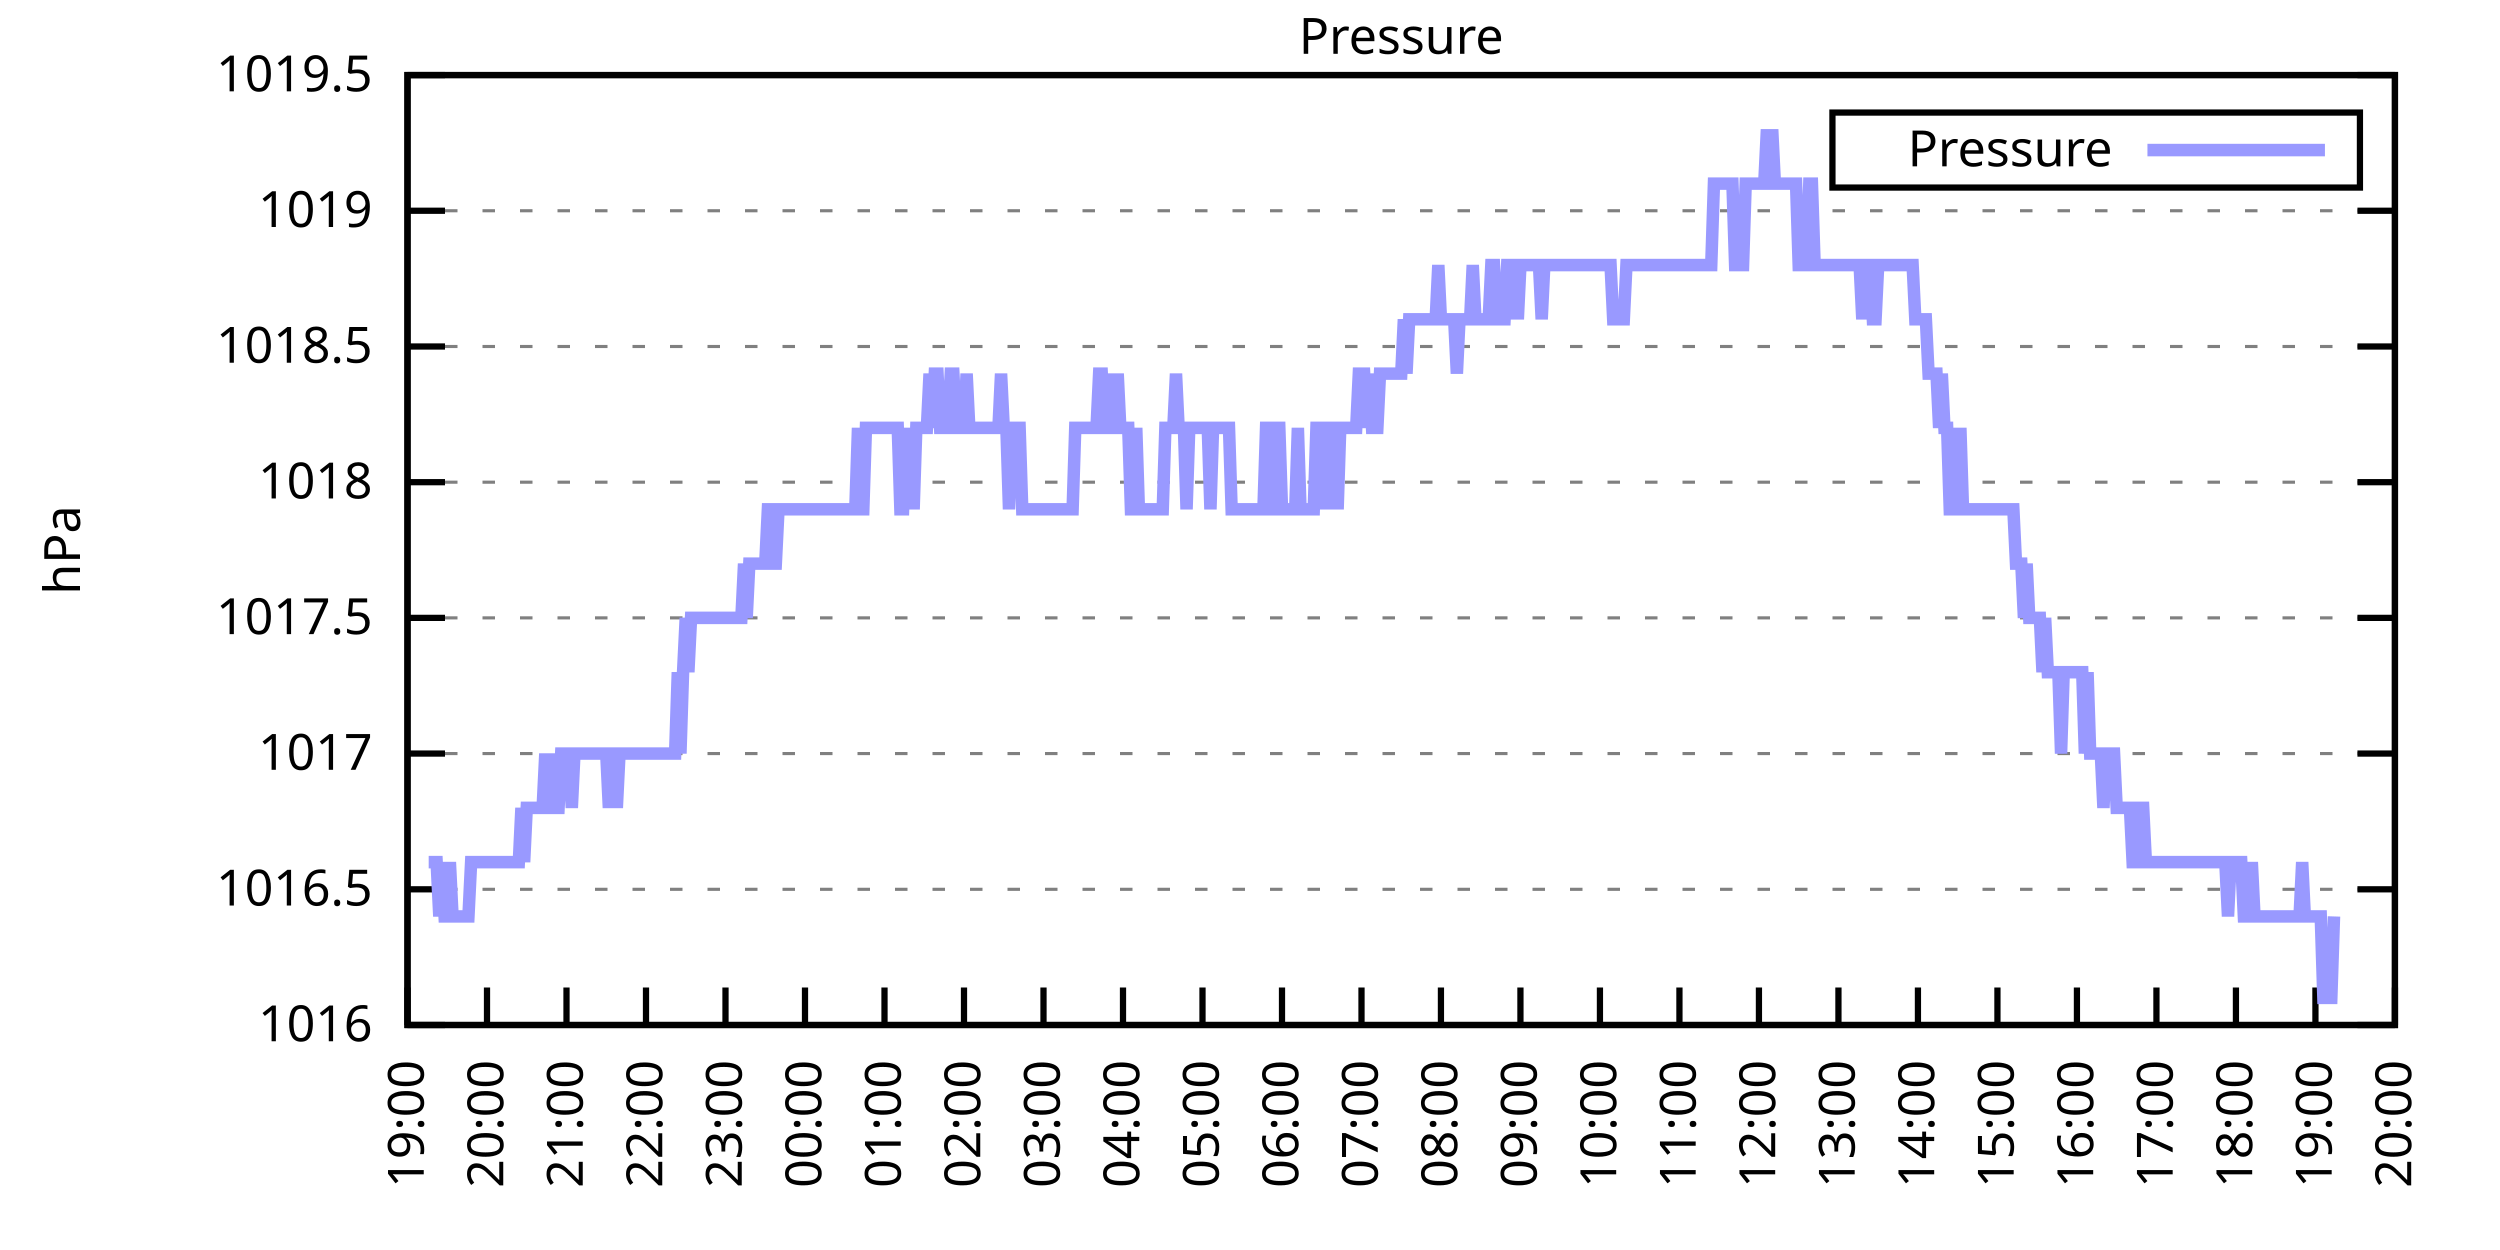
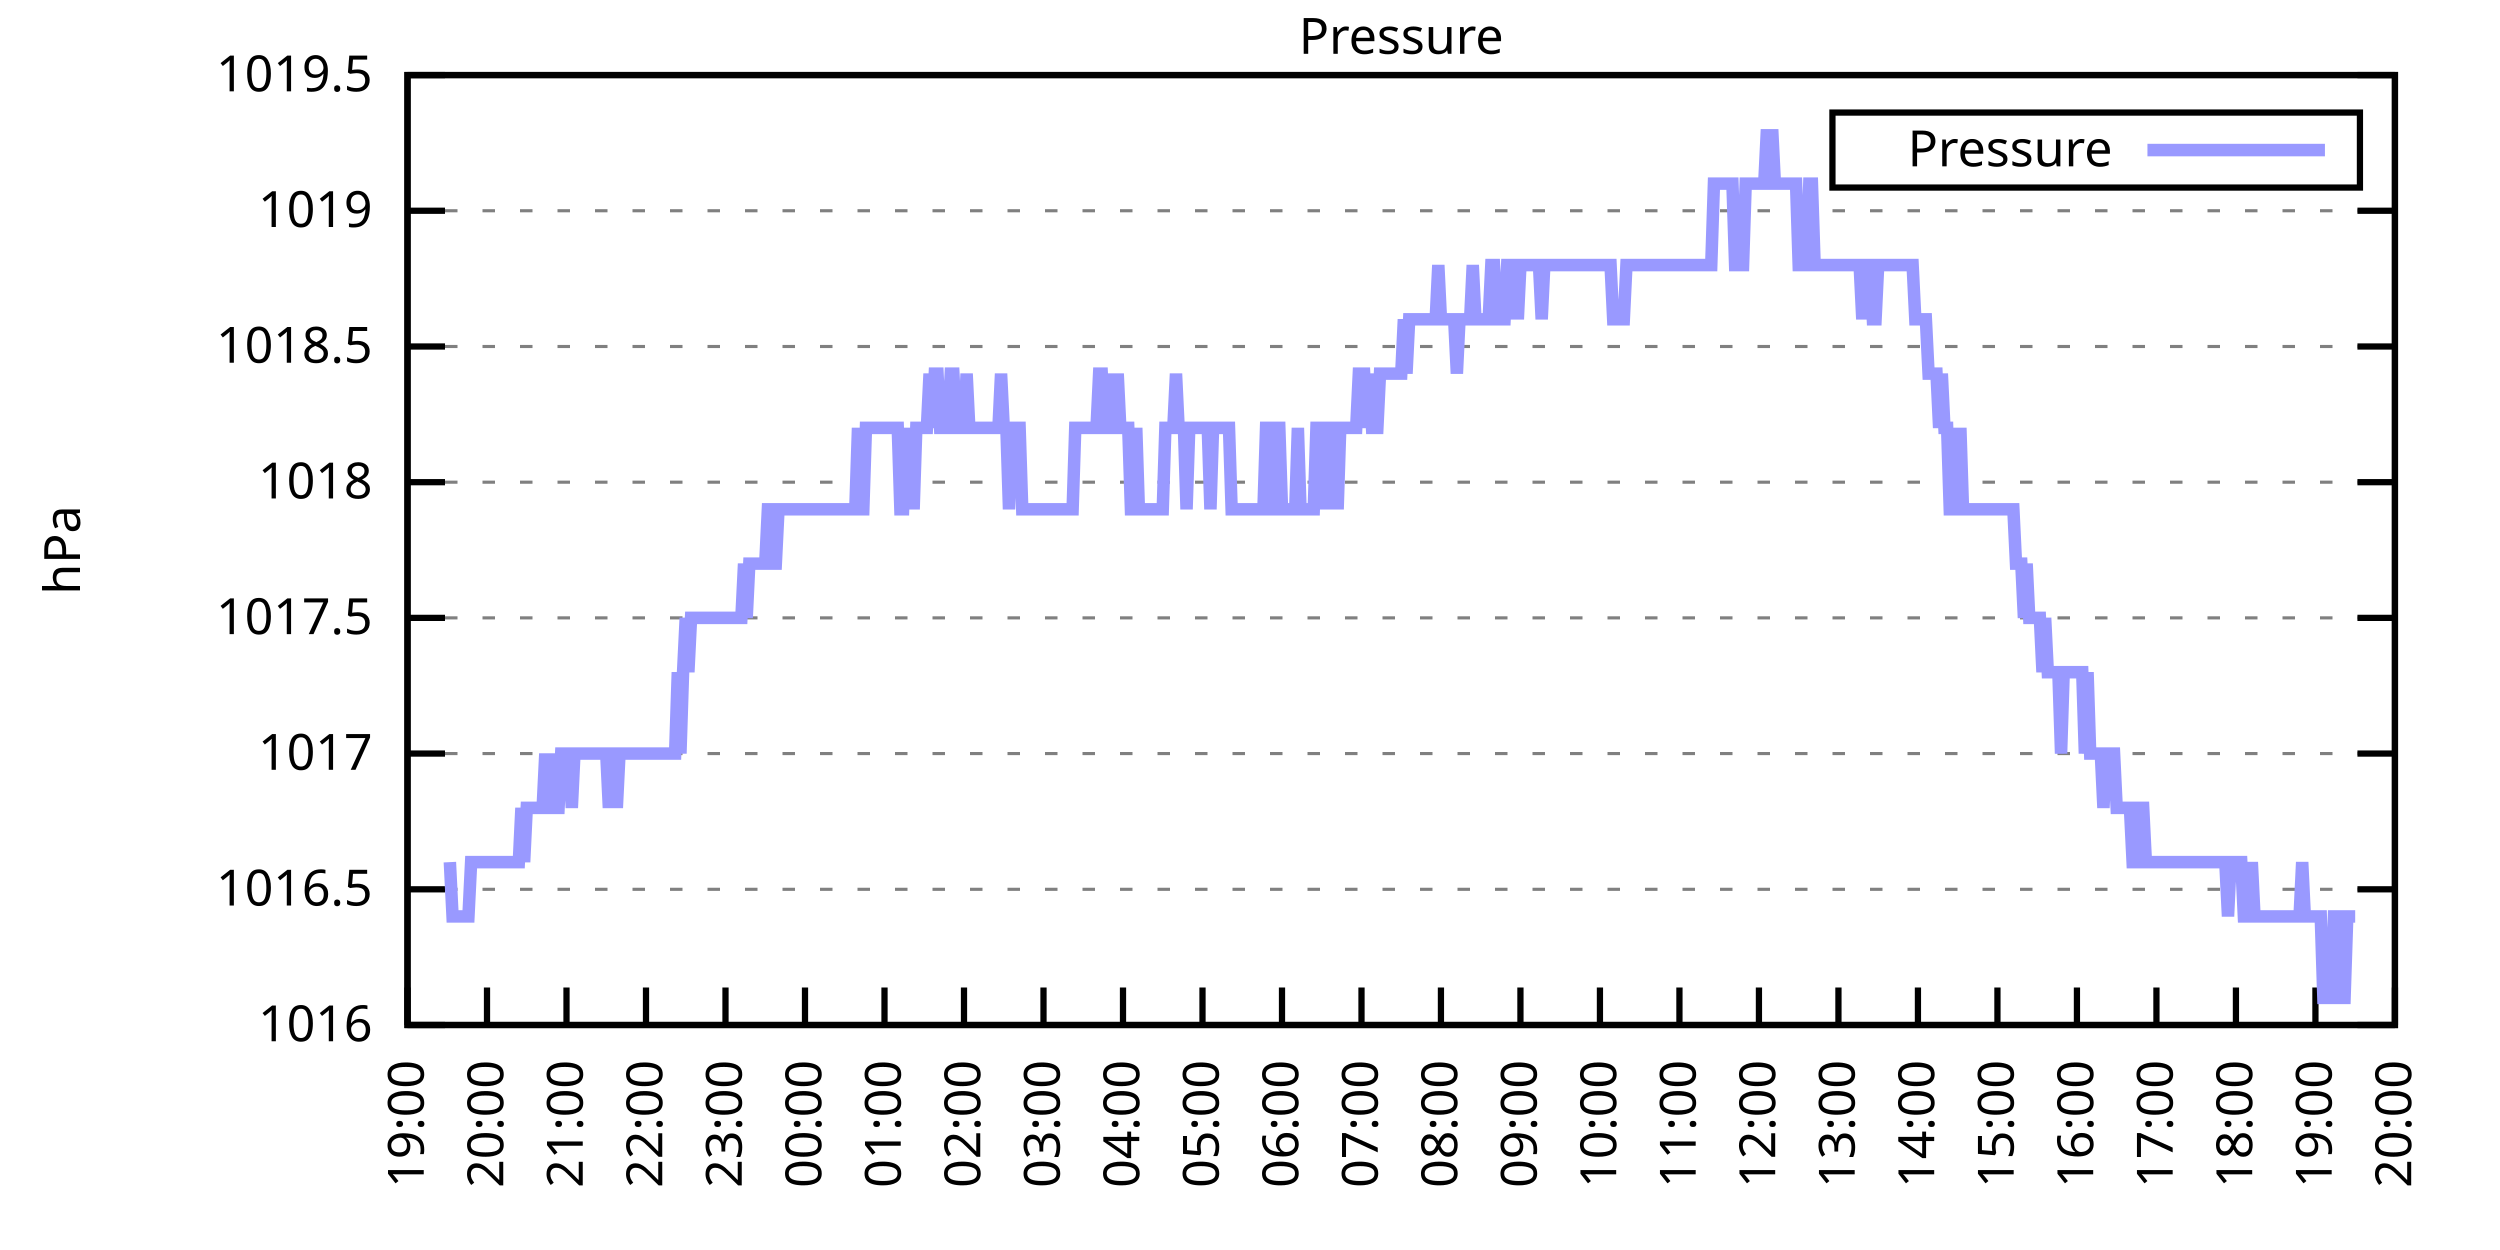
<svg xmlns="http://www.w3.org/2000/svg" xmlns:xlink="http://www.w3.org/1999/xlink" width="400" height="200" viewBox="0 0 400 200">
  <g id="gnuplot_canvas">
    <rect x="0" y="0" width="400" height="200" fill="none" />
    <defs>
      <circle id="gpDot" r="0.5" stroke-width="0.5" stroke="currentColor" />
      <path id="gpPt0" stroke-width="0.333" stroke="currentColor" d="M-1,0 h2 M0,-1 v2" />
      <path id="gpPt1" stroke-width="0.333" stroke="currentColor" d="M-1,-1 L1,1 M1,-1 L-1,1" />
      <path id="gpPt2" stroke-width="0.333" stroke="currentColor" d="M-1,0 L1,0 M0,-1 L0,1 M-1,-1 L1,1 M-1,1 L1,-1" />
      <rect id="gpPt3" stroke-width="0.333" stroke="currentColor" x="-1" y="-1" width="2" height="2" />
      <rect id="gpPt4" stroke-width="0.333" stroke="currentColor" fill="currentColor" x="-1" y="-1" width="2" height="2" />
      <circle id="gpPt5" stroke-width="0.333" stroke="currentColor" cx="0" cy="0" r="1" />
      <use xlink:href="#gpPt5" id="gpPt6" fill="currentColor" stroke="none" />
      <path id="gpPt7" stroke-width="0.333" stroke="currentColor" d="M0,-1.33 L-1.33,0.67 L1.33,0.67 z" />
      <use xlink:href="#gpPt7" id="gpPt8" fill="currentColor" stroke="none" />
      <use xlink:href="#gpPt7" id="gpPt9" stroke="currentColor" transform="rotate(180)" />
      <use xlink:href="#gpPt9" id="gpPt10" fill="currentColor" stroke="none" />
      <use xlink:href="#gpPt3" id="gpPt11" stroke="currentColor" transform="rotate(45)" />
      <use xlink:href="#gpPt11" id="gpPt12" fill="currentColor" stroke="none" />
      <path id="gpPt13" stroke-width="0.333" stroke="currentColor" d="M0,1.330 L1.265,0.411 L0.782,-1.067 L-0.782,-1.076 L-1.265,0.411 z" />
      <use xlink:href="#gpPt13" id="gpPt14" fill="currentColor" stroke="none" />
      <filter id="textbox" filterUnits="objectBoundingBox" x="0" y="0" height="1" width="1">
        <feFlood flood-color="white" flood-opacity="1" result="bgnd" />
        <feComposite in="SourceGraphic" in2="bgnd" operator="atop" />
      </filter>
      <filter id="greybox" filterUnits="objectBoundingBox" x="0" y="0" height="1" width="1">
        <feFlood flood-color="lightgrey" flood-opacity="1" result="grey" />
        <feComposite in="SourceGraphic" in2="grey" operator="atop" />
      </filter>
    </defs>
    <g fill="none" color="white" stroke="currentColor" stroke-width="1.00" stroke-linecap="butt" stroke-linejoin="miter">
</g>
    <g fill="none" color="black" stroke="currentColor" stroke-width="1.00" stroke-linecap="butt" stroke-linejoin="miter">
      <g stroke="none" shape-rendering="crispEdges">
        <polygon fill="rgb(255, 255, 255)" points="65.20,164.00 383.18,164.00 383.18,12.02 65.20,12.02 " />
      </g>
    </g>
    <g fill="none" color="black" stroke="currentColor" stroke-width="1.00" stroke-linecap="butt" stroke-linejoin="miter">
</g>
    <g fill="none" color="black" stroke="black" stroke-width="0.50" stroke-linecap="butt" stroke-linejoin="miter">
</g>
    <g fill="none" color="gray" stroke="currentColor" stroke-width="0.50" stroke-linecap="butt" stroke-linejoin="miter">
      <path stroke="gray" stroke-dasharray="2,4" class="gridline" d="M65.20,164.00 L383.19,164.00  " />
    </g>
    <g fill="none" color="gray" stroke="gray" stroke-width="1.00" stroke-linecap="butt" stroke-linejoin="miter">
</g>
    <g fill="none" color="black" stroke="currentColor" stroke-width="1.00" stroke-linecap="butt" stroke-linejoin="miter">
      <path stroke="black" d="M65.20,164.00 L71.20,164.00 M383.19,164.00 L377.19,164.00  " />
      <g transform="translate(59.60,166.60)" stroke="none" fill="black" font-family="Sans" font-size="8.00" text-anchor="end">
        <text>
          <tspan font-family="Sans"> 1016</tspan>
        </text>
      </g>
    </g>
    <g fill="none" color="black" stroke="currentColor" stroke-width="1.00" stroke-linecap="butt" stroke-linejoin="miter">
</g>
    <g fill="none" color="black" stroke="black" stroke-width="0.50" stroke-linecap="butt" stroke-linejoin="miter">
</g>
    <g fill="none" color="gray" stroke="currentColor" stroke-width="0.50" stroke-linecap="butt" stroke-linejoin="miter">
      <path stroke="gray" stroke-dasharray="2,4" class="gridline" d="M65.20,142.29 L383.19,142.29  " />
    </g>
    <g fill="none" color="gray" stroke="gray" stroke-width="1.00" stroke-linecap="butt" stroke-linejoin="miter">
</g>
    <g fill="none" color="black" stroke="currentColor" stroke-width="1.00" stroke-linecap="butt" stroke-linejoin="miter">
      <path stroke="black" d="M65.20,142.29 L71.20,142.29 M383.19,142.29 L377.19,142.29  " />
      <g transform="translate(59.60,144.89)" stroke="none" fill="black" font-family="Sans" font-size="8.00" text-anchor="end">
        <text>
          <tspan font-family="Sans"> 1016.5</tspan>
        </text>
      </g>
    </g>
    <g fill="none" color="black" stroke="currentColor" stroke-width="1.00" stroke-linecap="butt" stroke-linejoin="miter">
</g>
    <g fill="none" color="black" stroke="black" stroke-width="0.50" stroke-linecap="butt" stroke-linejoin="miter">
</g>
    <g fill="none" color="gray" stroke="currentColor" stroke-width="0.50" stroke-linecap="butt" stroke-linejoin="miter">
      <path stroke="gray" stroke-dasharray="2,4" class="gridline" d="M65.20,120.57 L383.19,120.57  " />
    </g>
    <g fill="none" color="gray" stroke="gray" stroke-width="1.00" stroke-linecap="butt" stroke-linejoin="miter">
</g>
    <g fill="none" color="black" stroke="currentColor" stroke-width="1.00" stroke-linecap="butt" stroke-linejoin="miter">
      <path stroke="black" d="M65.20,120.57 L71.20,120.57 M383.19,120.57 L377.19,120.57  " />
      <g transform="translate(59.60,123.17)" stroke="none" fill="black" font-family="Sans" font-size="8.00" text-anchor="end">
        <text>
          <tspan font-family="Sans"> 1017</tspan>
        </text>
      </g>
    </g>
    <g fill="none" color="black" stroke="currentColor" stroke-width="1.00" stroke-linecap="butt" stroke-linejoin="miter">
</g>
    <g fill="none" color="black" stroke="black" stroke-width="0.50" stroke-linecap="butt" stroke-linejoin="miter">
</g>
    <g fill="none" color="gray" stroke="currentColor" stroke-width="0.50" stroke-linecap="butt" stroke-linejoin="miter">
      <path stroke="gray" stroke-dasharray="2,4" class="gridline" d="M65.20,98.86 L383.19,98.86  " />
    </g>
    <g fill="none" color="gray" stroke="gray" stroke-width="1.00" stroke-linecap="butt" stroke-linejoin="miter">
</g>
    <g fill="none" color="black" stroke="currentColor" stroke-width="1.00" stroke-linecap="butt" stroke-linejoin="miter">
      <path stroke="black" d="M65.20,98.86 L71.20,98.86 M383.19,98.86 L377.19,98.86  " />
      <g transform="translate(59.60,101.46)" stroke="none" fill="black" font-family="Sans" font-size="8.00" text-anchor="end">
        <text>
          <tspan font-family="Sans"> 1017.5</tspan>
        </text>
      </g>
    </g>
    <g fill="none" color="black" stroke="currentColor" stroke-width="1.00" stroke-linecap="butt" stroke-linejoin="miter">
</g>
    <g fill="none" color="black" stroke="black" stroke-width="0.50" stroke-linecap="butt" stroke-linejoin="miter">
</g>
    <g fill="none" color="gray" stroke="currentColor" stroke-width="0.50" stroke-linecap="butt" stroke-linejoin="miter">
      <path stroke="gray" stroke-dasharray="2,4" class="gridline" d="M65.20,77.15 L383.19,77.15  " />
    </g>
    <g fill="none" color="gray" stroke="gray" stroke-width="1.00" stroke-linecap="butt" stroke-linejoin="miter">
</g>
    <g fill="none" color="black" stroke="currentColor" stroke-width="1.00" stroke-linecap="butt" stroke-linejoin="miter">
      <path stroke="black" d="M65.20,77.15 L71.20,77.15 M383.19,77.15 L377.19,77.15  " />
      <g transform="translate(59.60,79.75)" stroke="none" fill="black" font-family="Sans" font-size="8.00" text-anchor="end">
        <text>
          <tspan font-family="Sans"> 1018</tspan>
        </text>
      </g>
    </g>
    <g fill="none" color="black" stroke="currentColor" stroke-width="1.00" stroke-linecap="butt" stroke-linejoin="miter">
</g>
    <g fill="none" color="black" stroke="black" stroke-width="0.50" stroke-linecap="butt" stroke-linejoin="miter">
</g>
    <g fill="none" color="gray" stroke="currentColor" stroke-width="0.50" stroke-linecap="butt" stroke-linejoin="miter">
      <path stroke="gray" stroke-dasharray="2,4" class="gridline" d="M65.20,55.44 L383.19,55.44  " />
    </g>
    <g fill="none" color="gray" stroke="gray" stroke-width="1.00" stroke-linecap="butt" stroke-linejoin="miter">
</g>
    <g fill="none" color="black" stroke="currentColor" stroke-width="1.00" stroke-linecap="butt" stroke-linejoin="miter">
      <path stroke="black" d="M65.20,55.44 L71.20,55.44 M383.19,55.44 L377.19,55.44  " />
      <g transform="translate(59.60,58.04)" stroke="none" fill="black" font-family="Sans" font-size="8.00" text-anchor="end">
        <text>
          <tspan font-family="Sans"> 1018.5</tspan>
        </text>
      </g>
    </g>
    <g fill="none" color="black" stroke="currentColor" stroke-width="1.00" stroke-linecap="butt" stroke-linejoin="miter">
</g>
    <g fill="none" color="black" stroke="black" stroke-width="0.50" stroke-linecap="butt" stroke-linejoin="miter">
</g>
    <g fill="none" color="gray" stroke="currentColor" stroke-width="0.50" stroke-linecap="butt" stroke-linejoin="miter">
      <path stroke="gray" stroke-dasharray="2,4" class="gridline" d="M65.20,33.72 L383.19,33.72  " />
    </g>
    <g fill="none" color="gray" stroke="gray" stroke-width="1.00" stroke-linecap="butt" stroke-linejoin="miter">
</g>
    <g fill="none" color="black" stroke="currentColor" stroke-width="1.00" stroke-linecap="butt" stroke-linejoin="miter">
      <path stroke="black" d="M65.20,33.72 L71.20,33.72 M383.19,33.72 L377.19,33.72  " />
      <g transform="translate(59.60,36.32)" stroke="none" fill="black" font-family="Sans" font-size="8.00" text-anchor="end">
        <text>
          <tspan font-family="Sans"> 1019</tspan>
        </text>
      </g>
    </g>
    <g fill="none" color="black" stroke="currentColor" stroke-width="1.00" stroke-linecap="butt" stroke-linejoin="miter">
</g>
    <g fill="none" color="black" stroke="black" stroke-width="0.50" stroke-linecap="butt" stroke-linejoin="miter">
</g>
    <g fill="none" color="gray" stroke="currentColor" stroke-width="0.50" stroke-linecap="butt" stroke-linejoin="miter">
      <path stroke="gray" stroke-dasharray="2,4" class="gridline" d="M65.20,12.01 L383.19,12.01  " />
    </g>
    <g fill="none" color="gray" stroke="gray" stroke-width="1.00" stroke-linecap="butt" stroke-linejoin="miter">
</g>
    <g fill="none" color="black" stroke="currentColor" stroke-width="1.00" stroke-linecap="butt" stroke-linejoin="miter">
      <path stroke="black" d="M65.20,12.01 L71.20,12.01 M383.19,12.01 L377.19,12.01  " />
      <g transform="translate(59.60,14.61)" stroke="none" fill="black" font-family="Sans" font-size="8.00" text-anchor="end">
        <text>
          <tspan font-family="Sans"> 1019.5</tspan>
        </text>
      </g>
    </g>
    <g fill="none" color="black" stroke="currentColor" stroke-width="1.00" stroke-linecap="butt" stroke-linejoin="miter">
      <path stroke="black" d="M65.20,164.00 L65.20,158.00  " />
      <g transform="translate(67.80,169.60) rotate(270.00)" stroke="none" fill="black" font-family="Sans" font-size="8.00" text-anchor="end">
        <text>
          <tspan font-family="Sans">19:00</tspan>
        </text>
      </g>
    </g>
    <g fill="none" color="black" stroke="currentColor" stroke-width="1.00" stroke-linecap="butt" stroke-linejoin="miter">
      <path stroke="black" d="M77.92,164.00 L77.92,158.00  " />
      <g transform="translate(80.52,169.60) rotate(270.00)" stroke="none" fill="black" font-family="Sans" font-size="8.00" text-anchor="end">
        <text>
          <tspan font-family="Sans">20:00</tspan>
        </text>
      </g>
    </g>
    <g fill="none" color="black" stroke="currentColor" stroke-width="1.00" stroke-linecap="butt" stroke-linejoin="miter">
      <path stroke="black" d="M90.64,164.00 L90.64,158.00  " />
      <g transform="translate(93.24,169.60) rotate(270.00)" stroke="none" fill="black" font-family="Sans" font-size="8.00" text-anchor="end">
        <text>
          <tspan font-family="Sans">21:00</tspan>
        </text>
      </g>
    </g>
    <g fill="none" color="black" stroke="currentColor" stroke-width="1.00" stroke-linecap="butt" stroke-linejoin="miter">
      <path stroke="black" d="M103.36,164.00 L103.36,158.00  " />
      <g transform="translate(105.96,169.60) rotate(270.00)" stroke="none" fill="black" font-family="Sans" font-size="8.00" text-anchor="end">
        <text>
          <tspan font-family="Sans">22:00</tspan>
        </text>
      </g>
    </g>
    <g fill="none" color="black" stroke="currentColor" stroke-width="1.00" stroke-linecap="butt" stroke-linejoin="miter">
      <path stroke="black" d="M116.08,164.00 L116.08,158.00  " />
      <g transform="translate(118.68,169.60) rotate(270.00)" stroke="none" fill="black" font-family="Sans" font-size="8.00" text-anchor="end">
        <text>
          <tspan font-family="Sans">23:00</tspan>
        </text>
      </g>
    </g>
    <g fill="none" color="black" stroke="currentColor" stroke-width="1.00" stroke-linecap="butt" stroke-linejoin="miter">
      <path stroke="black" d="M128.80,164.00 L128.80,158.00  " />
      <g transform="translate(131.40,169.60) rotate(270.00)" stroke="none" fill="black" font-family="Sans" font-size="8.00" text-anchor="end">
        <text>
          <tspan font-family="Sans">00:00</tspan>
        </text>
      </g>
    </g>
    <g fill="none" color="black" stroke="currentColor" stroke-width="1.00" stroke-linecap="butt" stroke-linejoin="miter">
      <path stroke="black" d="M141.52,164.00 L141.52,158.00  " />
      <g transform="translate(144.12,169.60) rotate(270.00)" stroke="none" fill="black" font-family="Sans" font-size="8.00" text-anchor="end">
        <text>
          <tspan font-family="Sans">01:00</tspan>
        </text>
      </g>
    </g>
    <g fill="none" color="black" stroke="currentColor" stroke-width="1.00" stroke-linecap="butt" stroke-linejoin="miter">
      <path stroke="black" d="M154.24,164.00 L154.24,158.00  " />
      <g transform="translate(156.84,169.60) rotate(270.00)" stroke="none" fill="black" font-family="Sans" font-size="8.00" text-anchor="end">
        <text>
          <tspan font-family="Sans">02:00</tspan>
        </text>
      </g>
    </g>
    <g fill="none" color="black" stroke="currentColor" stroke-width="1.00" stroke-linecap="butt" stroke-linejoin="miter">
      <path stroke="black" d="M166.96,164.00 L166.96,158.00  " />
      <g transform="translate(169.56,169.60) rotate(270.00)" stroke="none" fill="black" font-family="Sans" font-size="8.00" text-anchor="end">
        <text>
          <tspan font-family="Sans">03:00</tspan>
        </text>
      </g>
    </g>
    <g fill="none" color="black" stroke="currentColor" stroke-width="1.00" stroke-linecap="butt" stroke-linejoin="miter">
      <path stroke="black" d="M179.68,164.00 L179.68,158.00  " />
      <g transform="translate(182.28,169.60) rotate(270.00)" stroke="none" fill="black" font-family="Sans" font-size="8.00" text-anchor="end">
        <text>
          <tspan font-family="Sans">04:00</tspan>
        </text>
      </g>
    </g>
    <g fill="none" color="black" stroke="currentColor" stroke-width="1.00" stroke-linecap="butt" stroke-linejoin="miter">
      <path stroke="black" d="M192.40,164.00 L192.40,158.00  " />
      <g transform="translate(195.00,169.60) rotate(270.00)" stroke="none" fill="black" font-family="Sans" font-size="8.00" text-anchor="end">
        <text>
          <tspan font-family="Sans">05:00</tspan>
        </text>
      </g>
    </g>
    <g fill="none" color="black" stroke="currentColor" stroke-width="1.00" stroke-linecap="butt" stroke-linejoin="miter">
      <path stroke="black" d="M205.12,164.00 L205.12,158.00  " />
      <g transform="translate(207.72,169.60) rotate(270.00)" stroke="none" fill="black" font-family="Sans" font-size="8.00" text-anchor="end">
        <text>
          <tspan font-family="Sans">06:00</tspan>
        </text>
      </g>
    </g>
    <g fill="none" color="black" stroke="currentColor" stroke-width="1.00" stroke-linecap="butt" stroke-linejoin="miter">
      <path stroke="black" d="M217.84,164.00 L217.84,158.00  " />
      <g transform="translate(220.44,169.60) rotate(270.00)" stroke="none" fill="black" font-family="Sans" font-size="8.00" text-anchor="end">
        <text>
          <tspan font-family="Sans">07:00</tspan>
        </text>
      </g>
    </g>
    <g fill="none" color="black" stroke="currentColor" stroke-width="1.00" stroke-linecap="butt" stroke-linejoin="miter">
      <path stroke="black" d="M230.55,164.00 L230.55,158.00  " />
      <g transform="translate(233.15,169.60) rotate(270.00)" stroke="none" fill="black" font-family="Sans" font-size="8.00" text-anchor="end">
        <text>
          <tspan font-family="Sans">08:00</tspan>
        </text>
      </g>
    </g>
    <g fill="none" color="black" stroke="currentColor" stroke-width="1.00" stroke-linecap="butt" stroke-linejoin="miter">
      <path stroke="black" d="M243.27,164.00 L243.27,158.00  " />
      <g transform="translate(245.87,169.60) rotate(270.00)" stroke="none" fill="black" font-family="Sans" font-size="8.00" text-anchor="end">
        <text>
          <tspan font-family="Sans">09:00</tspan>
        </text>
      </g>
    </g>
    <g fill="none" color="black" stroke="currentColor" stroke-width="1.00" stroke-linecap="butt" stroke-linejoin="miter">
      <path stroke="black" d="M255.99,164.00 L255.99,158.00  " />
      <g transform="translate(258.59,169.60) rotate(270.00)" stroke="none" fill="black" font-family="Sans" font-size="8.00" text-anchor="end">
        <text>
          <tspan font-family="Sans">10:00</tspan>
        </text>
      </g>
    </g>
    <g fill="none" color="black" stroke="currentColor" stroke-width="1.00" stroke-linecap="butt" stroke-linejoin="miter">
      <path stroke="black" d="M268.71,164.00 L268.71,158.00  " />
      <g transform="translate(271.31,169.60) rotate(270.00)" stroke="none" fill="black" font-family="Sans" font-size="8.00" text-anchor="end">
        <text>
          <tspan font-family="Sans">11:00</tspan>
        </text>
      </g>
    </g>
    <g fill="none" color="black" stroke="currentColor" stroke-width="1.00" stroke-linecap="butt" stroke-linejoin="miter">
      <path stroke="black" d="M281.43,164.00 L281.43,158.00  " />
      <g transform="translate(284.03,169.60) rotate(270.00)" stroke="none" fill="black" font-family="Sans" font-size="8.00" text-anchor="end">
        <text>
          <tspan font-family="Sans">12:00</tspan>
        </text>
      </g>
    </g>
    <g fill="none" color="black" stroke="currentColor" stroke-width="1.00" stroke-linecap="butt" stroke-linejoin="miter">
      <path stroke="black" d="M294.15,164.00 L294.15,158.00  " />
      <g transform="translate(296.75,169.60) rotate(270.00)" stroke="none" fill="black" font-family="Sans" font-size="8.00" text-anchor="end">
        <text>
          <tspan font-family="Sans">13:00</tspan>
        </text>
      </g>
    </g>
    <g fill="none" color="black" stroke="currentColor" stroke-width="1.00" stroke-linecap="butt" stroke-linejoin="miter">
      <path stroke="black" d="M306.87,164.00 L306.87,158.00  " />
      <g transform="translate(309.47,169.60) rotate(270.00)" stroke="none" fill="black" font-family="Sans" font-size="8.00" text-anchor="end">
        <text>
          <tspan font-family="Sans">14:00</tspan>
        </text>
      </g>
    </g>
    <g fill="none" color="black" stroke="currentColor" stroke-width="1.00" stroke-linecap="butt" stroke-linejoin="miter">
      <path stroke="black" d="M319.59,164.00 L319.59,158.00  " />
      <g transform="translate(322.19,169.60) rotate(270.00)" stroke="none" fill="black" font-family="Sans" font-size="8.00" text-anchor="end">
        <text>
          <tspan font-family="Sans">15:00</tspan>
        </text>
      </g>
    </g>
    <g fill="none" color="black" stroke="currentColor" stroke-width="1.00" stroke-linecap="butt" stroke-linejoin="miter">
      <path stroke="black" d="M332.31,164.00 L332.31,158.00  " />
      <g transform="translate(334.91,169.60) rotate(270.00)" stroke="none" fill="black" font-family="Sans" font-size="8.00" text-anchor="end">
        <text>
          <tspan font-family="Sans">16:00</tspan>
        </text>
      </g>
    </g>
    <g fill="none" color="black" stroke="currentColor" stroke-width="1.00" stroke-linecap="butt" stroke-linejoin="miter">
      <path stroke="black" d="M345.03,164.00 L345.03,158.00  " />
      <g transform="translate(347.63,169.60) rotate(270.00)" stroke="none" fill="black" font-family="Sans" font-size="8.00" text-anchor="end">
        <text>
          <tspan font-family="Sans">17:00</tspan>
        </text>
      </g>
    </g>
    <g fill="none" color="black" stroke="currentColor" stroke-width="1.00" stroke-linecap="butt" stroke-linejoin="miter">
      <path stroke="black" d="M357.75,164.00 L357.75,158.00  " />
      <g transform="translate(360.35,169.60) rotate(270.00)" stroke="none" fill="black" font-family="Sans" font-size="8.00" text-anchor="end">
        <text>
          <tspan font-family="Sans">18:00</tspan>
        </text>
      </g>
    </g>
    <g fill="none" color="black" stroke="currentColor" stroke-width="1.00" stroke-linecap="butt" stroke-linejoin="miter">
      <path stroke="black" d="M370.47,164.00 L370.47,158.00  " />
      <g transform="translate(373.07,169.60) rotate(270.00)" stroke="none" fill="black" font-family="Sans" font-size="8.00" text-anchor="end">
        <text>
          <tspan font-family="Sans">19:00</tspan>
        </text>
      </g>
    </g>
    <g fill="none" color="black" stroke="currentColor" stroke-width="1.00" stroke-linecap="butt" stroke-linejoin="miter">
      <path stroke="black" d="M383.19,164.00 L383.19,158.00  " />
      <g transform="translate(385.79,169.60) rotate(270.00)" stroke="none" fill="black" font-family="Sans" font-size="8.00" text-anchor="end">
        <text>
          <tspan font-family="Sans">20:00</tspan>
        </text>
      </g>
    </g>
    <g fill="none" color="black" stroke="currentColor" stroke-width="1.00" stroke-linecap="butt" stroke-linejoin="miter">
</g>
    <g fill="none" color="black" stroke="currentColor" stroke-width="1.00" stroke-linecap="butt" stroke-linejoin="miter">
      <path stroke="black" d="M65.20,12.01 L65.20,164.00 L383.19,164.00 L383.19,12.01 L65.20,12.01 Z  " />
    </g>
    <g fill="none" color="black" stroke="currentColor" stroke-width="1.00" stroke-linecap="butt" stroke-linejoin="miter">
</g>
    <g fill="none" color="black" stroke="currentColor" stroke-width="1.00" stroke-linecap="butt" stroke-linejoin="miter">
      <path stroke="black" d="M293.19,30.01 L293.19,18.01 L377.59,18.01 L377.59,30.01 L293.19,30.01 Z  " />
    </g>
    <g id="Pressure_plot_1">
      <g fill="none" color="white" stroke="black" stroke-width="2.00" stroke-linecap="butt" stroke-linejoin="miter">
</g>
      <g fill="none" color="black" stroke="currentColor" stroke-width="2.00" stroke-linecap="butt" stroke-linejoin="miter">
        <g transform="translate(337.99,26.61)" stroke="none" fill="black" font-family="Sans" font-size="8.00" text-anchor="end">
          <text>
            <tspan font-family="Sans">Pressure</tspan>
          </text>
        </g>
      </g>
      <g fill="none" color="black" stroke="currentColor" stroke-width="2.00" stroke-linecap="butt" stroke-linejoin="miter">
-         <path stroke="rgb(153, 153, 255)" d="M343.59,24.01 L371.99,24.01 M68.59,137.94 L69.02,137.94 L69.44,137.94 L69.86,137.94 L70.29,146.63 L70.71,137.94   L71.14,146.63 L71.56,146.63 L71.98,137.94 L72.41,146.63 L72.83,146.63 L73.26,146.63 L73.68,146.63 L74.10,146.63   L74.53,146.63 L74.95,146.63 L75.38,137.94 L75.80,137.94 L76.22,137.94 L76.65,137.94 L77.07,137.94 L77.50,137.94   L77.92,137.94 L78.34,137.94 L78.77,137.94 L79.19,137.94 L79.62,137.94 L80.04,137.94 L80.46,137.94 L80.89,137.94   L81.31,137.94 L81.74,137.94 L82.16,137.94 L82.58,137.94 L83.01,137.94 L83.43,129.26 L83.86,137.94 L84.28,129.26   L84.70,129.26 L85.13,129.26 L85.55,129.26 L85.98,129.26 L86.40,129.26 L86.82,129.26 L87.25,120.57 L87.67,129.26   L88.10,120.57 L88.52,129.26 L88.94,129.26 L89.37,129.26 L89.79,120.57 L90.22,120.57 L90.64,120.57 L91.06,120.57   L91.49,129.26 L91.91,120.57 L92.34,120.57 L92.76,120.57 L93.18,120.57 L93.61,120.57 L94.03,120.57 L94.46,120.57   L94.88,120.57 L95.30,120.57 L95.73,120.57 L96.15,120.57 L96.58,120.57 L97.00,120.57 L97.42,129.26 L97.85,120.57   L98.27,120.57 L98.69,129.26 L99.12,120.57 L99.54,120.57 L99.97,120.57 L100.39,120.57 L100.81,120.57 L101.24,120.57   L101.66,120.57 L102.09,120.57 L102.51,120.57 L102.93,120.57 L103.36,120.57 L103.78,120.57 L104.21,120.57 L104.63,120.57   L105.05,120.57 L105.48,120.57 L105.90,120.57 L106.33,120.57 L106.75,120.57 L107.17,120.57 L107.60,120.57 L108.02,120.57   L108.45,107.55 L108.87,120.57 L109.29,107.55 L109.72,98.86 L110.14,107.55 L110.57,98.86 L110.99,98.86 L111.41,98.86   L111.84,98.86 L112.26,98.86 L112.69,98.86 L113.11,98.86 L113.53,98.86 L113.96,98.86 L114.38,98.86 L114.81,98.86   L115.23,98.86 L115.65,98.86 L116.08,98.86 L116.50,98.86 L116.93,98.86 L117.35,98.86 L117.77,98.86 L118.20,98.86   L118.62,98.86 L119.05,90.18 L119.47,98.86 L119.89,90.18 L120.32,90.18 L120.74,90.18 L121.17,90.18 L121.59,90.18   L122.01,90.18 L122.44,90.18 L122.86,81.49 L123.29,81.49 L123.71,90.18 L124.13,90.18 L124.56,81.49 L124.98,81.49   L125.41,81.49 L125.83,81.49 L126.25,81.49 L126.68,81.49 L127.10,81.49 L127.53,81.49 L127.95,81.49 L128.37,81.49   L128.80,81.49 L129.22,81.49 L129.65,81.49 L130.07,81.49 L130.49,81.49 L130.92,81.49 L131.34,81.49 L131.77,81.49   L132.19,81.49 L132.61,81.49 L133.04,81.49 L133.46,81.49 L133.89,81.49 L134.31,81.49 L134.73,81.49 L135.16,81.49   L135.58,81.49 L136.01,81.49 L136.43,81.49 L136.85,81.49 L137.28,68.46 L137.70,81.49 L138.13,81.49 L138.55,68.46   L138.97,68.46 L139.40,68.46 L139.82,68.46 L140.25,68.46 L140.67,68.46 L141.09,68.46 L141.52,68.46 L141.94,68.46   L142.37,68.46 L142.79,68.46 L143.21,68.46 L143.64,68.46 L144.06,81.49 L144.49,81.49 L144.91,68.46 L145.33,81.49   L145.76,68.46 L146.18,81.49 L146.61,68.46 L147.03,68.46 L147.45,68.46 L147.88,68.46 L148.30,68.46 L148.73,59.78   L149.15,68.46 L149.57,59.78 L150.00,59.78 L150.42,68.46 L150.85,68.46 L151.27,68.46 L151.69,68.46 L152.12,59.78   L152.54,59.78 L152.97,68.46 L153.39,68.46 L153.81,68.46 L154.24,68.46 L154.66,59.78 L155.09,68.46 L155.51,68.46   L155.93,68.46 L156.36,68.46 L156.78,68.46 L157.21,68.46 L157.63,68.46 L158.05,68.46 L158.48,68.46 L158.90,68.46   L159.33,68.46 L159.75,68.46 L160.17,59.78 L160.60,68.46 L161.02,68.46 L161.44,81.49 L161.87,68.46 L162.29,68.46   L162.72,68.46 L163.14,68.46 L163.56,81.49 L163.99,81.49 L164.41,81.49 L164.84,81.49 L165.26,81.49 L165.68,81.49   L166.11,81.49 L166.53,81.49 L166.96,81.49 L167.38,81.49 L167.80,81.49 L168.23,81.49 L168.65,81.49 L169.08,81.49   L169.50,81.49 L169.92,81.49 L170.35,81.49 L170.77,81.49 L171.20,81.49 L171.62,81.49 L172.04,68.46 L172.47,68.46   L172.89,68.46 L173.32,68.46 L173.74,68.46 L174.16,68.46 L174.59,68.46 L175.01,68.46 L175.44,68.46 L175.86,59.78   L176.28,59.78 L176.71,68.46 L177.13,68.46 L177.56,59.78 L177.98,68.46 L178.40,68.46 L178.83,59.78 L179.25,68.46   L179.68,68.46 L180.10,68.46 L180.52,68.46 L180.95,81.49 L181.37,81.49 L181.80,68.46 L182.22,81.49 L182.64,81.49   L183.07,81.49 L183.49,81.49 L183.92,81.49 L184.34,81.49 L184.76,81.49 L185.19,81.49 L185.61,81.49 L186.04,81.49   L186.46,68.46 L186.88,68.46 L187.31,68.46 L187.73,68.46 L188.16,59.78 L188.58,68.46 L189.00,68.46 L189.43,68.46   L189.85,81.49 L190.28,68.46 L190.70,68.46 L191.12,68.46 L191.55,68.46 L191.97,68.46 L192.40,68.46 L192.82,68.46   L193.24,68.46 L193.67,81.49 L194.09,68.46 L194.52,68.46 L194.94,68.46 L195.36,68.46 L195.79,68.46 L196.21,68.46   L196.64,68.46 L197.06,81.49 L197.48,81.49 L197.91,81.49 L198.33,81.49 L198.76,81.49 L199.18,81.49 L199.60,81.49   L200.03,81.49 L200.45,81.49 L200.88,81.49 L201.30,81.49 L201.72,81.49 L202.15,81.49 L202.57,68.46 L203.00,68.46   L203.42,81.49 L203.84,81.49 L204.27,68.46 L204.69,68.46 L205.12,81.49 L205.54,81.49 L205.96,81.49 L206.39,81.49   L206.81,81.49 L207.24,81.49 L207.66,68.46 L208.08,81.49 L208.51,81.49 L208.93,81.49 L209.36,81.49 L209.78,81.49   L210.20,81.49 L210.63,68.46 L211.05,68.46 L211.48,81.49 L211.90,68.46 L212.32,68.46 L212.75,81.49 L213.17,68.46   L213.60,68.46 L214.02,81.49 L214.44,68.46 L214.87,68.46 L215.29,68.46 L215.72,68.46 L216.14,68.46 L216.56,68.46   L216.99,68.46 L217.41,59.78 L217.84,59.78 L218.26,59.78 L218.68,68.46 L219.11,59.78 L219.53,68.46 L219.96,68.46   L220.38,68.46 L220.80,59.78 L221.23,59.78 L221.65,59.78 L222.08,59.78 L222.50,59.78 L222.92,59.78 L223.35,59.78   L223.77,59.78 L224.20,59.78 L224.62,51.09 L225.04,59.78 L225.47,51.09 L225.89,51.09 L226.31,51.09 L226.74,51.09   L227.16,51.09 L227.59,51.09 L228.01,51.09 L228.43,51.09 L228.86,51.09 L229.28,51.09 L229.71,51.09 L230.13,42.41   L230.55,51.09 L230.98,51.09 L231.40,51.09 L231.83,51.09 L232.25,51.09 L232.67,51.09 L233.10,59.78 L233.52,51.09   L233.95,51.09 L234.37,51.09 L234.79,51.09 L235.22,51.09 L235.64,42.41 L236.07,51.09 L236.49,51.09 L236.91,51.09   L237.34,51.09 L237.76,51.09 L238.19,51.09 L238.61,42.41 L239.03,42.41 L239.46,51.09 L239.88,51.09 L240.31,51.09   L240.73,51.09 L241.15,42.41 L241.58,42.41 L242.00,51.09 L242.43,42.41 L242.85,51.09 L243.27,42.41 L243.70,42.41   L244.12,42.41 L244.55,42.41 L244.97,42.41 L245.39,42.41 L245.82,42.41 L246.24,42.41 L246.67,51.09 L247.09,42.41   L247.51,42.41 L247.94,42.41 L248.36,42.41 L248.79,42.41 L249.21,42.41 L249.63,42.41 L250.06,42.41 L250.48,42.41   L250.91,42.41 L251.33,42.41 L251.75,42.41 L252.18,42.41 L252.60,42.41 L253.03,42.41 L253.45,42.41 L253.87,42.41   L254.30,42.41 L254.72,42.41 L255.15,42.41 L255.57,42.41 L255.99,42.41 L256.42,42.41 L256.84,42.41 L257.27,42.41   L257.69,42.41 L258.11,51.09 L258.54,51.09 L258.96,51.09 L259.39,51.09 L259.81,51.09 L260.23,42.41 L260.66,42.41   L261.08,42.41 L261.51,42.41 L261.93,42.41 L262.35,42.41 L262.78,42.41 L263.20,42.41 L263.63,42.41 L264.05,42.41   L264.47,42.41 L264.90,42.41 L265.32,42.41 L265.75,42.41 L266.17,42.41 L266.59,42.41 L267.02,42.41 L267.44,42.41   L267.87,42.41 L268.29,42.41 L268.71,42.41 L269.14,42.41 L269.56,42.41 L269.99,42.41 L270.41,42.41 L270.83,42.41   L271.26,42.41 L271.68,42.41 L272.11,42.41 L272.53,42.41 L272.95,42.41 L273.38,42.41 L273.80,42.41 L274.23,29.38   L274.65,29.38 L275.07,29.38 L275.50,29.38 L275.92,29.38 L276.35,29.38 L276.77,29.38 L277.19,29.38 L277.62,42.41   L278.04,42.41 L278.47,42.41 L278.89,42.41 L279.31,29.38 L279.74,29.38 L280.16,29.38 L280.59,29.38 L281.01,29.38   L281.43,29.38 L281.86,29.38 L282.28,29.38 L282.71,20.70 L283.13,29.38 L283.55,20.70 L283.98,29.38 L284.40,29.38   L284.83,29.38 L285.25,29.38 L285.67,29.38 L286.10,29.38 L286.52,29.38 L286.95,29.38 L287.37,29.38 L287.79,42.41   L288.22,42.41 L288.64,42.41 L289.06,42.41 L289.49,29.38 L289.91,29.38 L290.34,42.41 L290.76,42.41 L291.18,42.41   L291.61,42.41 L292.03,42.41 L292.46,42.41 L292.88,42.41 L293.30,42.41 L293.73,42.41 L294.15,42.41 L294.58,42.41   L295.00,42.41 L295.42,42.41 L295.85,42.41 L296.27,42.41 L296.70,42.41 L297.12,42.41 L297.54,42.41 L297.97,51.09   L298.39,42.41 L298.82,42.41 L299.24,42.41 L299.66,51.09 L300.09,51.09 L300.51,42.41 L300.94,42.41 L301.36,42.41   L301.78,42.41 L302.21,42.41 L302.63,42.41 L303.06,42.41 L303.48,42.41 L303.90,42.41 L304.33,42.41 L304.75,42.41   L305.18,42.41 L305.60,42.41 L306.02,42.41 L306.45,51.09 L306.87,51.09 L307.30,51.09 L307.72,51.09 L308.14,51.09   L308.57,59.78 L308.99,59.78 L309.42,59.78 L309.84,59.78 L310.26,68.46 L310.69,59.78 L311.11,68.46 L311.54,68.46   L311.96,81.49 L312.38,81.49 L312.81,68.46 L313.23,81.49 L313.66,68.46 L314.08,81.49 L314.50,81.49 L314.93,81.49   L315.35,81.49 L315.78,81.49 L316.20,81.49 L316.62,81.49 L317.05,81.49 L317.47,81.49 L317.90,81.49 L318.32,81.49   L318.74,81.49 L319.17,81.49 L319.59,81.49 L320.02,81.49 L320.44,81.49 L320.86,81.49 L321.29,81.49 L321.71,81.49   L322.14,81.49 L322.56,90.18 L322.98,90.18 L323.41,90.18 L323.83,98.86 L324.26,90.18 L324.68,98.86 L325.10,98.86   L325.53,98.86 L325.95,98.86 L326.38,98.86 L326.80,107.55 L327.22,98.86 L327.65,107.55 L328.07,107.55 L328.50,107.55   L328.92,107.55 L329.34,107.55 L329.77,120.57 L330.19,107.55 L330.62,107.55 L331.04,107.55 L331.46,107.55 L331.89,107.55   L332.31,107.55 L332.74,107.55 L333.16,107.55 L333.58,120.57 L334.01,107.55 L334.43,120.57 L334.86,120.57 L335.28,120.57   L335.70,120.57 L336.13,120.57 L336.55,129.26 L336.98,120.57 L337.40,120.57 L337.82,120.57 L338.25,120.57 L338.67,129.26   L339.10,129.26 L339.52,129.26 L339.94,129.26 L340.37,129.26 L340.79,129.26 L341.22,137.94 L341.64,137.94 L342.06,137.94   L342.49,129.26 L342.91,129.26 L343.34,137.94 L343.76,137.94 L344.18,137.94 L344.61,137.94 L345.03,137.94 L345.46,137.94   L345.88,137.94 L346.30,137.94 L346.73,137.94 L347.15,137.94 L347.58,137.94 L348.00,137.94 L348.42,137.94 L348.85,137.94   L349.27,137.94 L349.70,137.94 L350.12,137.94 L350.54,137.94 L350.97,137.94 L351.39,137.94 L351.81,137.94 L352.24,137.94   L352.66,137.94 L353.09,137.94 L353.51,137.94 L353.93,137.94 L354.36,137.94 L354.78,137.94 L355.21,137.94 L355.63,137.94   L356.05,137.94 L356.48,146.63 L356.90,137.94 L357.33,137.94 L357.75,137.94 L358.17,137.94 L358.60,137.94 L359.02,146.63   L359.45,146.63 L359.87,146.63 L360.29,137.94 L360.72,146.63 L361.14,146.63 L361.57,146.63 L361.99,146.63 L362.41,146.63   L362.84,146.63 L363.26,146.63 L363.69,146.63 L364.11,146.63 L364.53,146.63 L364.96,146.63 L365.38,146.63 L365.81,146.63   L366.23,146.63 L366.65,146.63 L367.08,146.63 L367.50,146.63 L367.93,146.63 L368.35,137.94 L368.77,146.63 L369.20,146.63   L369.62,146.63 L370.05,146.63 L370.47,146.63 L370.89,146.63 L371.32,146.63 L371.74,159.66 L372.17,159.66 L372.59,159.66   L373.01,159.66 L373.44,146.63  " />
+         <path stroke="rgb(153, 153, 255)" d="M343.59,24.01 L371.99,24.01 M71.98,137.94 L72.41,146.63 L72.83,146.63 L73.26,146.63 L73.68,146.63 L74.10,146.63   L74.53,146.63 L74.95,146.63 L75.38,137.94 L75.80,137.94 L76.22,137.94 L76.65,137.94 L77.07,137.94 L77.50,137.94   L77.92,137.94 L78.34,137.94 L78.77,137.94 L79.19,137.94 L79.62,137.94 L80.04,137.94 L80.46,137.94 L80.89,137.94   L81.31,137.94 L81.74,137.94 L82.16,137.94 L82.58,137.94 L83.01,137.94 L83.43,129.26 L83.86,137.94 L84.28,129.26   L84.70,129.26 L85.13,129.26 L85.55,129.26 L85.98,129.26 L86.40,129.26 L86.82,129.26 L87.25,120.57 L87.67,129.26   L88.10,120.57 L88.52,129.26 L88.94,129.26 L89.37,129.26 L89.79,120.57 L90.22,120.57 L90.64,120.57 L91.06,120.57   L91.49,129.26 L91.91,120.57 L92.34,120.57 L92.76,120.57 L93.18,120.57 L93.61,120.57 L94.03,120.57 L94.46,120.57   L94.88,120.57 L95.30,120.57 L95.73,120.57 L96.15,120.57 L96.58,120.57 L97.00,120.57 L97.42,129.26 L97.85,120.57   L98.27,120.57 L98.69,129.26 L99.12,120.57 L99.54,120.57 L99.97,120.57 L100.39,120.57 L100.81,120.57 L101.24,120.57   L101.66,120.57 L102.09,120.57 L102.51,120.57 L102.93,120.57 L103.36,120.57 L103.78,120.57 L104.21,120.57 L104.63,120.57   L105.05,120.57 L105.48,120.57 L105.90,120.57 L106.33,120.57 L106.75,120.57 L107.17,120.57 L107.60,120.57 L108.02,120.57   L108.45,107.55 L108.87,120.57 L109.29,107.55 L109.72,98.86 L110.14,107.55 L110.57,98.86 L110.99,98.86 L111.41,98.86   L111.84,98.86 L112.26,98.86 L112.69,98.86 L113.11,98.86 L113.53,98.86 L113.96,98.86 L114.38,98.86 L114.81,98.86   L115.23,98.86 L115.65,98.86 L116.08,98.86 L116.50,98.86 L116.93,98.86 L117.35,98.86 L117.77,98.86 L118.20,98.86   L118.62,98.86 L119.05,90.18 L119.47,98.86 L119.89,90.18 L120.32,90.18 L120.74,90.18 L121.17,90.18 L121.59,90.18   L122.01,90.18 L122.44,90.18 L122.86,81.49 L123.29,81.49 L123.71,90.18 L124.13,90.18 L124.56,81.49 L124.98,81.49   L125.41,81.49 L125.83,81.49 L126.25,81.49 L126.68,81.49 L127.10,81.49 L127.53,81.49 L127.95,81.49 L128.37,81.49   L128.80,81.49 L129.22,81.49 L129.65,81.49 L130.07,81.49 L130.49,81.49 L130.92,81.49 L131.34,81.49 L131.77,81.49   L132.19,81.49 L132.61,81.49 L133.04,81.49 L133.46,81.49 L133.89,81.49 L134.31,81.49 L134.73,81.49 L135.16,81.49   L135.58,81.49 L136.01,81.49 L136.43,81.49 L136.85,81.49 L137.28,68.46 L137.70,81.49 L138.13,81.49 L138.55,68.46   L138.97,68.46 L139.40,68.46 L139.82,68.46 L140.25,68.46 L140.67,68.46 L141.09,68.46 L141.52,68.46 L141.94,68.46   L142.37,68.46 L142.79,68.46 L143.21,68.46 L143.64,68.46 L144.06,81.49 L144.49,81.49 L144.91,68.46 L145.33,81.49   L145.76,68.46 L146.18,81.49 L146.61,68.46 L147.03,68.46 L147.45,68.46 L147.88,68.46 L148.30,68.46 L148.73,59.78   L149.15,68.46 L149.57,59.78 L150.00,59.78 L150.42,68.46 L150.85,68.46 L151.27,68.46 L151.69,68.46 L152.12,59.78   L152.54,59.78 L152.97,68.46 L153.39,68.46 L153.81,68.46 L154.24,68.46 L154.66,59.78 L155.09,68.46 L155.51,68.46   L155.93,68.46 L156.36,68.46 L156.78,68.46 L157.21,68.46 L157.63,68.46 L158.05,68.46 L158.48,68.46 L158.90,68.46   L159.33,68.46 L159.75,68.46 L160.17,59.78 L160.60,68.46 L161.02,68.46 L161.44,81.49 L161.87,68.46 L162.29,68.46   L162.72,68.46 L163.14,68.46 L163.56,81.49 L163.99,81.49 L164.41,81.49 L164.84,81.49 L165.26,81.49 L165.68,81.49   L166.11,81.49 L166.53,81.49 L166.96,81.49 L167.38,81.49 L167.80,81.49 L168.23,81.49 L168.65,81.49 L169.08,81.49   L169.50,81.49 L169.92,81.49 L170.35,81.49 L170.77,81.49 L171.20,81.49 L171.62,81.49 L172.04,68.46 L172.47,68.46   L172.89,68.46 L173.32,68.46 L173.74,68.46 L174.16,68.46 L174.59,68.46 L175.01,68.46 L175.44,68.46 L175.86,59.78   L176.28,59.78 L176.71,68.46 L177.13,68.46 L177.56,59.78 L177.98,68.46 L178.40,68.46 L178.83,59.78 L179.25,68.46   L179.68,68.46 L180.10,68.46 L180.52,68.46 L180.95,81.49 L181.37,81.49 L181.80,68.46 L182.22,81.49 L182.64,81.49   L183.07,81.49 L183.49,81.49 L183.92,81.49 L184.34,81.49 L184.76,81.49 L185.19,81.49 L185.61,81.49 L186.04,81.49   L186.46,68.46 L186.88,68.46 L187.31,68.46 L187.73,68.46 L188.16,59.78 L188.58,68.46 L189.00,68.46 L189.43,68.46   L189.85,81.49 L190.28,68.46 L190.70,68.46 L191.12,68.46 L191.55,68.46 L191.97,68.46 L192.40,68.46 L192.82,68.46   L193.24,68.46 L193.67,81.49 L194.09,68.46 L194.52,68.46 L194.94,68.46 L195.36,68.46 L195.79,68.46 L196.21,68.46   L196.64,68.46 L197.06,81.49 L197.48,81.49 L197.91,81.49 L198.33,81.49 L198.76,81.49 L199.18,81.49 L199.60,81.49   L200.03,81.49 L200.45,81.49 L200.88,81.49 L201.30,81.49 L201.72,81.49 L202.15,81.49 L202.57,68.46 L203.00,68.46   L203.42,81.49 L203.84,81.49 L204.27,68.46 L204.69,68.46 L205.12,81.49 L205.54,81.49 L205.96,81.49 L206.39,81.49   L206.81,81.49 L207.24,81.49 L207.66,68.46 L208.08,81.49 L208.51,81.49 L208.93,81.49 L209.36,81.49 L209.78,81.49   L210.20,81.49 L210.63,68.46 L211.05,68.46 L211.48,81.49 L211.90,68.46 L212.32,68.46 L212.75,81.49 L213.17,68.46   L213.60,68.46 L214.02,81.49 L214.44,68.46 L214.87,68.46 L215.29,68.46 L215.72,68.46 L216.14,68.46 L216.56,68.46   L216.99,68.46 L217.41,59.78 L217.84,59.78 L218.26,59.78 L218.68,68.46 L219.11,59.78 L219.53,68.46 L219.96,68.46   L220.38,68.46 L220.80,59.78 L221.23,59.78 L221.65,59.78 L222.08,59.78 L222.50,59.78 L222.92,59.78 L223.35,59.78   L223.77,59.78 L224.20,59.78 L224.62,51.09 L225.04,59.78 L225.47,51.09 L225.89,51.09 L226.31,51.09 L226.74,51.09   L227.16,51.09 L227.59,51.09 L228.01,51.09 L228.43,51.09 L228.86,51.09 L229.28,51.09 L229.71,51.09 L230.13,42.41   L230.55,51.09 L230.98,51.09 L231.40,51.09 L231.83,51.09 L232.25,51.09 L232.67,51.09 L233.10,59.78 L233.52,51.09   L233.95,51.09 L234.37,51.09 L234.79,51.09 L235.22,51.09 L235.64,42.41 L236.07,51.09 L236.49,51.09 L236.91,51.09   L237.34,51.09 L237.76,51.09 L238.19,51.09 L238.61,42.41 L239.03,42.41 L239.46,51.09 L239.88,51.09 L240.31,51.09   L240.73,51.09 L241.15,42.41 L241.58,42.41 L242.00,51.09 L242.43,42.41 L242.85,51.09 L243.27,42.41 L243.70,42.41   L244.12,42.41 L244.55,42.41 L244.97,42.41 L245.39,42.41 L245.82,42.41 L246.24,42.41 L246.67,51.09 L247.09,42.41   L247.51,42.41 L247.94,42.41 L248.36,42.41 L248.79,42.41 L249.21,42.41 L249.63,42.41 L250.06,42.41 L250.48,42.41   L250.91,42.41 L251.33,42.41 L251.75,42.41 L252.18,42.41 L252.60,42.41 L253.03,42.41 L253.45,42.41 L253.87,42.41   L254.30,42.41 L254.72,42.41 L255.15,42.41 L255.57,42.41 L255.99,42.41 L256.42,42.41 L256.84,42.41 L257.27,42.41   L257.69,42.41 L258.11,51.09 L258.54,51.09 L258.96,51.09 L259.39,51.09 L259.81,51.09 L260.23,42.41 L260.66,42.41   L261.08,42.41 L261.51,42.41 L261.93,42.41 L262.35,42.41 L262.78,42.41 L263.20,42.41 L263.63,42.41 L264.05,42.41   L264.47,42.41 L264.90,42.41 L265.32,42.41 L265.75,42.41 L266.17,42.41 L266.59,42.41 L267.02,42.41 L267.44,42.41   L267.87,42.41 L268.29,42.41 L268.71,42.41 L269.14,42.41 L269.56,42.41 L269.99,42.41 L270.41,42.41 L270.83,42.41   L271.26,42.41 L271.68,42.41 L272.11,42.41 L272.53,42.41 L272.95,42.41 L273.38,42.41 L273.80,42.41 L274.23,29.38   L274.65,29.38 L275.07,29.38 L275.50,29.38 L275.92,29.38 L276.35,29.38 L276.77,29.38 L277.19,29.38 L277.62,42.41   L278.04,42.41 L278.47,42.41 L278.89,42.41 L279.31,29.38 L279.74,29.38 L280.16,29.38 L280.59,29.38 L281.01,29.38   L281.43,29.38 L281.86,29.38 L282.28,29.38 L282.71,20.70 L283.13,29.38 L283.55,20.70 L283.98,29.38 L284.40,29.38   L284.83,29.38 L285.25,29.38 L285.67,29.38 L286.10,29.38 L286.52,29.38 L286.95,29.38 L287.37,29.38 L287.79,42.41   L288.22,42.41 L288.64,42.41 L289.06,42.41 L289.49,29.38 L289.91,29.38 L290.34,42.41 L290.76,42.41 L291.18,42.41   L291.61,42.41 L292.03,42.41 L292.46,42.41 L292.88,42.41 L293.30,42.41 L293.73,42.41 L294.15,42.41 L294.58,42.41   L295.00,42.41 L295.42,42.41 L295.85,42.41 L296.27,42.41 L296.70,42.41 L297.12,42.41 L297.54,42.41 L297.97,51.09   L298.39,42.41 L298.82,42.41 L299.24,42.41 L299.66,51.09 L300.09,51.09 L300.51,42.41 L300.94,42.41 L301.36,42.41   L301.78,42.41 L302.21,42.41 L302.63,42.41 L303.06,42.41 L303.48,42.41 L303.90,42.41 L304.33,42.41 L304.75,42.41   L305.18,42.41 L305.60,42.41 L306.02,42.41 L306.45,51.09 L306.87,51.09 L307.30,51.09 L307.72,51.09 L308.14,51.09   L308.57,59.78 L308.99,59.78 L309.42,59.78 L309.84,59.78 L310.26,68.46 L310.69,59.78 L311.11,68.46 L311.54,68.46   L311.96,81.49 L312.38,81.49 L312.81,68.46 L313.23,81.49 L313.66,68.46 L314.08,81.49 L314.50,81.49 L314.93,81.49   L315.35,81.49 L315.78,81.49 L316.20,81.49 L316.62,81.49 L317.05,81.49 L317.47,81.49 L317.90,81.49 L318.32,81.49   L318.74,81.49 L319.17,81.49 L319.59,81.49 L320.02,81.49 L320.44,81.49 L320.86,81.49 L321.29,81.49 L321.71,81.49   L322.14,81.49 L322.56,90.18 L322.98,90.18 L323.41,90.18 L323.83,98.86 L324.26,90.18 L324.68,98.86 L325.10,98.86   L325.53,98.86 L325.95,98.86 L326.38,98.86 L326.80,107.55 L327.22,98.86 L327.65,107.55 L328.07,107.55 L328.50,107.55   L328.92,107.55 L329.34,107.55 L329.77,120.57 L330.19,107.55 L330.62,107.55 L331.04,107.55 L331.46,107.55 L331.89,107.55   L332.31,107.55 L332.74,107.55 L333.16,107.55 L333.58,120.57 L334.01,107.55 L334.43,120.57 L334.86,120.57 L335.28,120.57   L335.70,120.57 L336.13,120.57 L336.55,129.26 L336.98,120.57 L337.40,120.57 L337.82,120.57 L338.25,120.57 L338.67,129.26   L339.10,129.26 L339.52,129.26 L339.94,129.26 L340.37,129.26 L340.79,129.26 L341.22,137.94 L341.64,137.94 L342.06,137.94   L342.49,129.26 L342.91,129.26 L343.34,137.94 L343.76,137.94 L344.18,137.94 L344.61,137.94 L345.03,137.94 L345.46,137.94   L345.88,137.94 L346.30,137.94 L346.73,137.94 L347.15,137.94 L347.58,137.94 L348.00,137.94 L348.42,137.94 L348.85,137.94   L349.27,137.94 L349.70,137.94 L350.12,137.94 L350.54,137.94 L350.97,137.94 L351.39,137.94 L351.81,137.94 L352.24,137.94   L352.66,137.94 L353.09,137.94 L353.51,137.94 L353.93,137.94 L354.36,137.94 L354.78,137.94 L355.21,137.94 L355.63,137.94   L356.05,137.94 L356.48,146.63 L356.90,137.94 L357.33,137.94 L357.75,137.94 L358.17,137.94 L358.60,137.94 L359.02,146.63   L359.45,146.63 L359.87,146.63 L360.29,137.94 L360.72,146.63 L361.14,146.63 L361.57,146.63 L361.99,146.63 L362.41,146.63   L362.84,146.63 L363.26,146.63 L363.69,146.63 L364.11,146.63 L364.53,146.63 L364.96,146.63 L365.38,146.63 L365.81,146.63   L366.23,146.63 L366.65,146.63 L367.08,146.63 L367.50,146.63 L367.93,146.63 L368.35,137.94 L368.77,146.63 L369.20,146.63   L369.62,146.63 L370.05,146.63 L370.47,146.63 L370.89,146.63 L371.32,146.63 L371.74,159.66 L372.17,159.66 L372.59,159.66   L373.01,159.66 L373.44,146.63 L373.86,146.63 L374.29,159.66 L374.71,159.66 L375.13,159.66 L375.56,146.63 L375.98,146.63   L376.41,146.63 L376.83,146.63  " />
      </g>
    </g>
    <g fill="none" color="black" stroke="currentColor" stroke-width="2.00" stroke-linecap="butt" stroke-linejoin="miter">
</g>
    <g fill="none" color="black" stroke="black" stroke-width="1.00" stroke-linecap="butt" stroke-linejoin="miter">
</g>
    <g fill="none" color="black" stroke="currentColor" stroke-width="1.00" stroke-linecap="butt" stroke-linejoin="miter">
      <path stroke="black" d="M65.20,12.01 L65.20,164.00 L383.19,164.00 L383.19,12.01 L65.20,12.01 Z  " />
      <g transform="translate(12.80,88.01) rotate(270.00)" stroke="none" fill="black" font-family="Sans" font-size="8.00" text-anchor="middle">
        <text>
          <tspan font-family="Sans">hPa</tspan>
        </text>
      </g>
    </g>
    <g fill="none" color="black" stroke="currentColor" stroke-width="1.00" stroke-linecap="butt" stroke-linejoin="miter">
</g>
    <g fill="none" color="black" stroke="currentColor" stroke-width="1.00" stroke-linecap="butt" stroke-linejoin="miter">
      <g transform="translate(224.19,8.61)" stroke="none" fill="black" font-family="Sans" font-size="8.00" text-anchor="middle">
        <text>
          <tspan font-family="Sans">Pressure</tspan>
        </text>
      </g>
    </g>
    <g fill="none" color="black" stroke="currentColor" stroke-width="1.00" stroke-linecap="butt" stroke-linejoin="miter">
</g>
  </g>
</svg>
